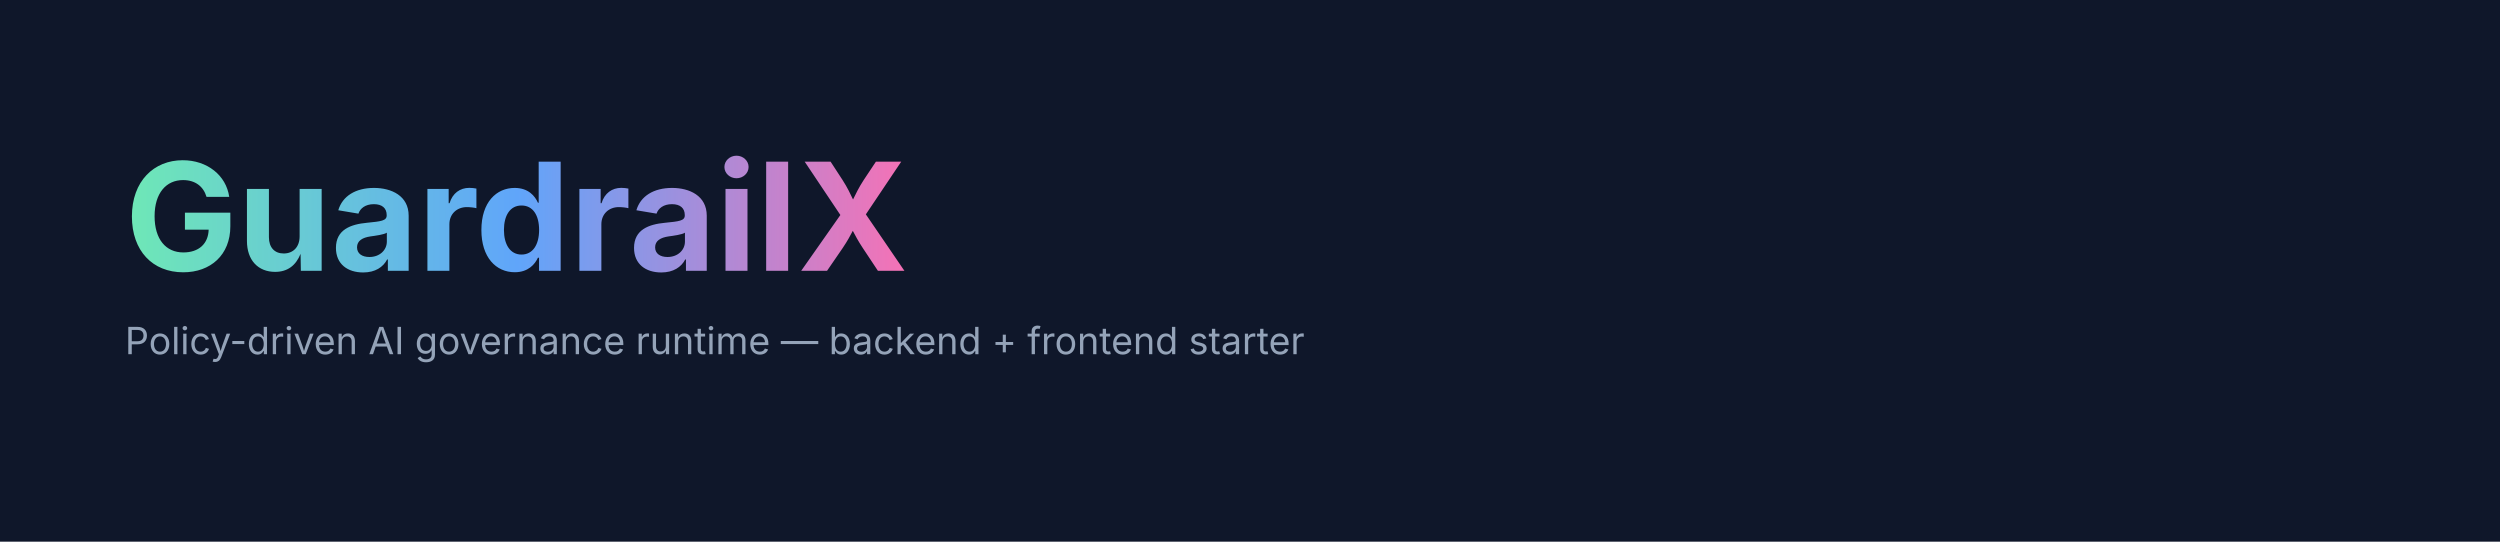
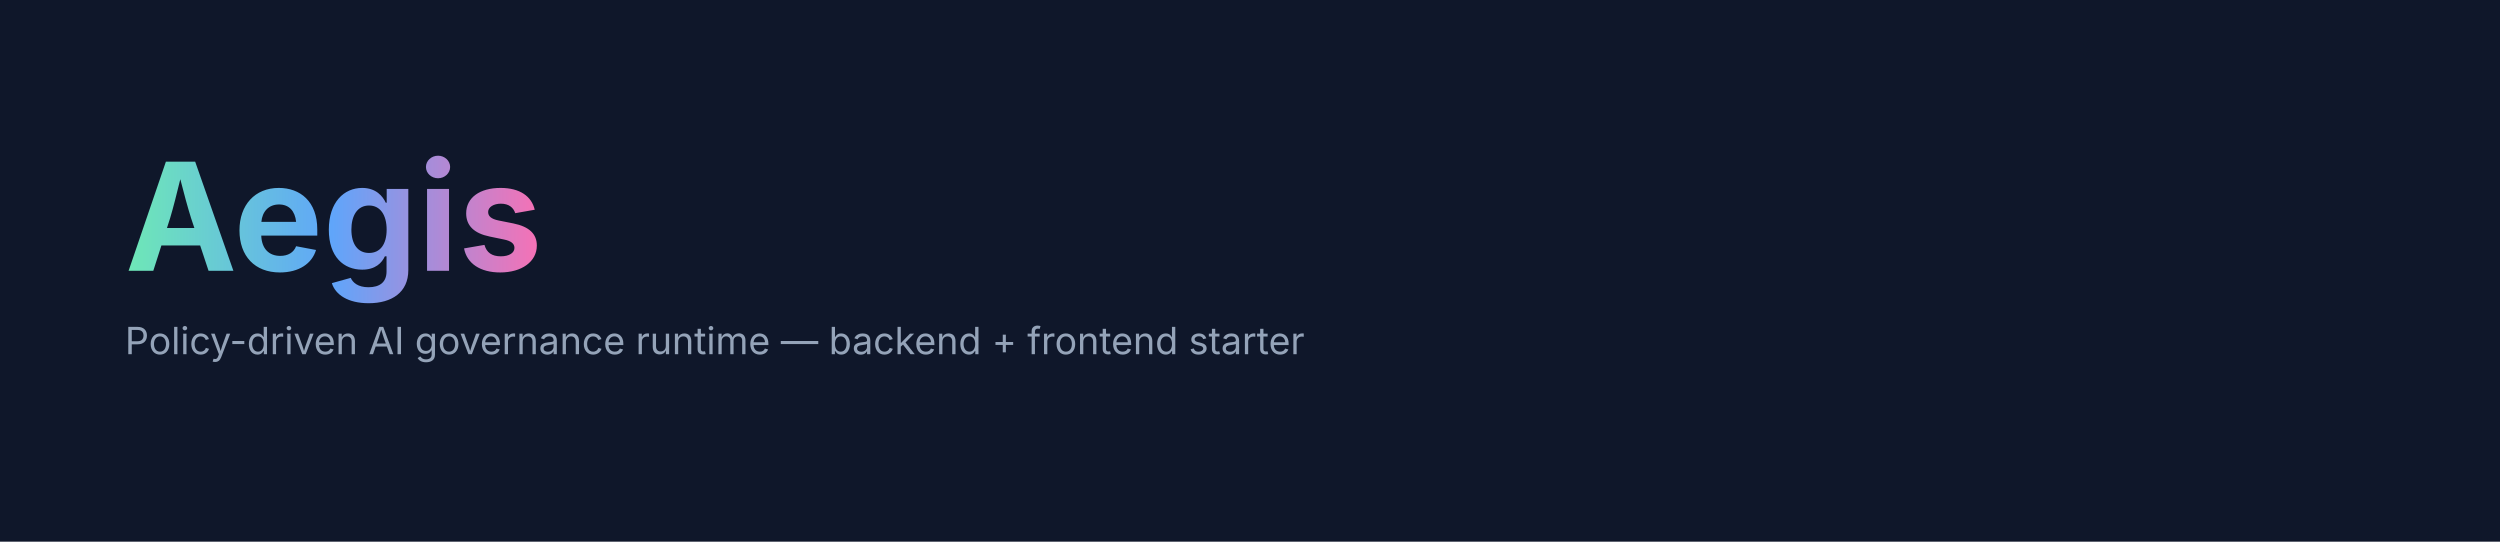
- <svg xmlns="http://www.w3.org/2000/svg" width="1200" height="260" viewBox="0 0 1200 260" role="img" aria-label="GuardrailX">
+ <svg xmlns="http://www.w3.org/2000/svg" width="1200" height="260" viewBox="0 0 1200 260" role="img" aria-label="Aegis">
  <defs>
    <linearGradient id="grad" x1="0" x2="1">
      <stop offset="0%" stop-color="#6EE7B7" />
      <stop offset="50%" stop-color="#60A5FA" />
      <stop offset="100%" stop-color="#F472B6" />
    </linearGradient>
  </defs>
  <rect width="100%" height="100%" fill="#0f172a" />
  <g transform="translate(60,40)">
-     <text x="0" y="90" font-family="Inter, system-ui, -apple-system, 'Segoe UI', Roboto, Arial" font-size="72" font-weight="700" fill="url(#grad)">GuardrailX</text>
+     <text x="0" y="90" font-family="Inter, system-ui, -apple-system, 'Segoe UI', Roboto, Arial" font-size="72" font-weight="700" fill="url(#grad)">Aegis</text>
    <text x="0" y="130" font-family="Inter, system-ui, -apple-system, 'Segoe UI', Roboto, Arial" font-size="18" fill="#94a3b8">Policy-driven AI governance runtime — backend + frontend starter</text>
  </g>
</svg>
